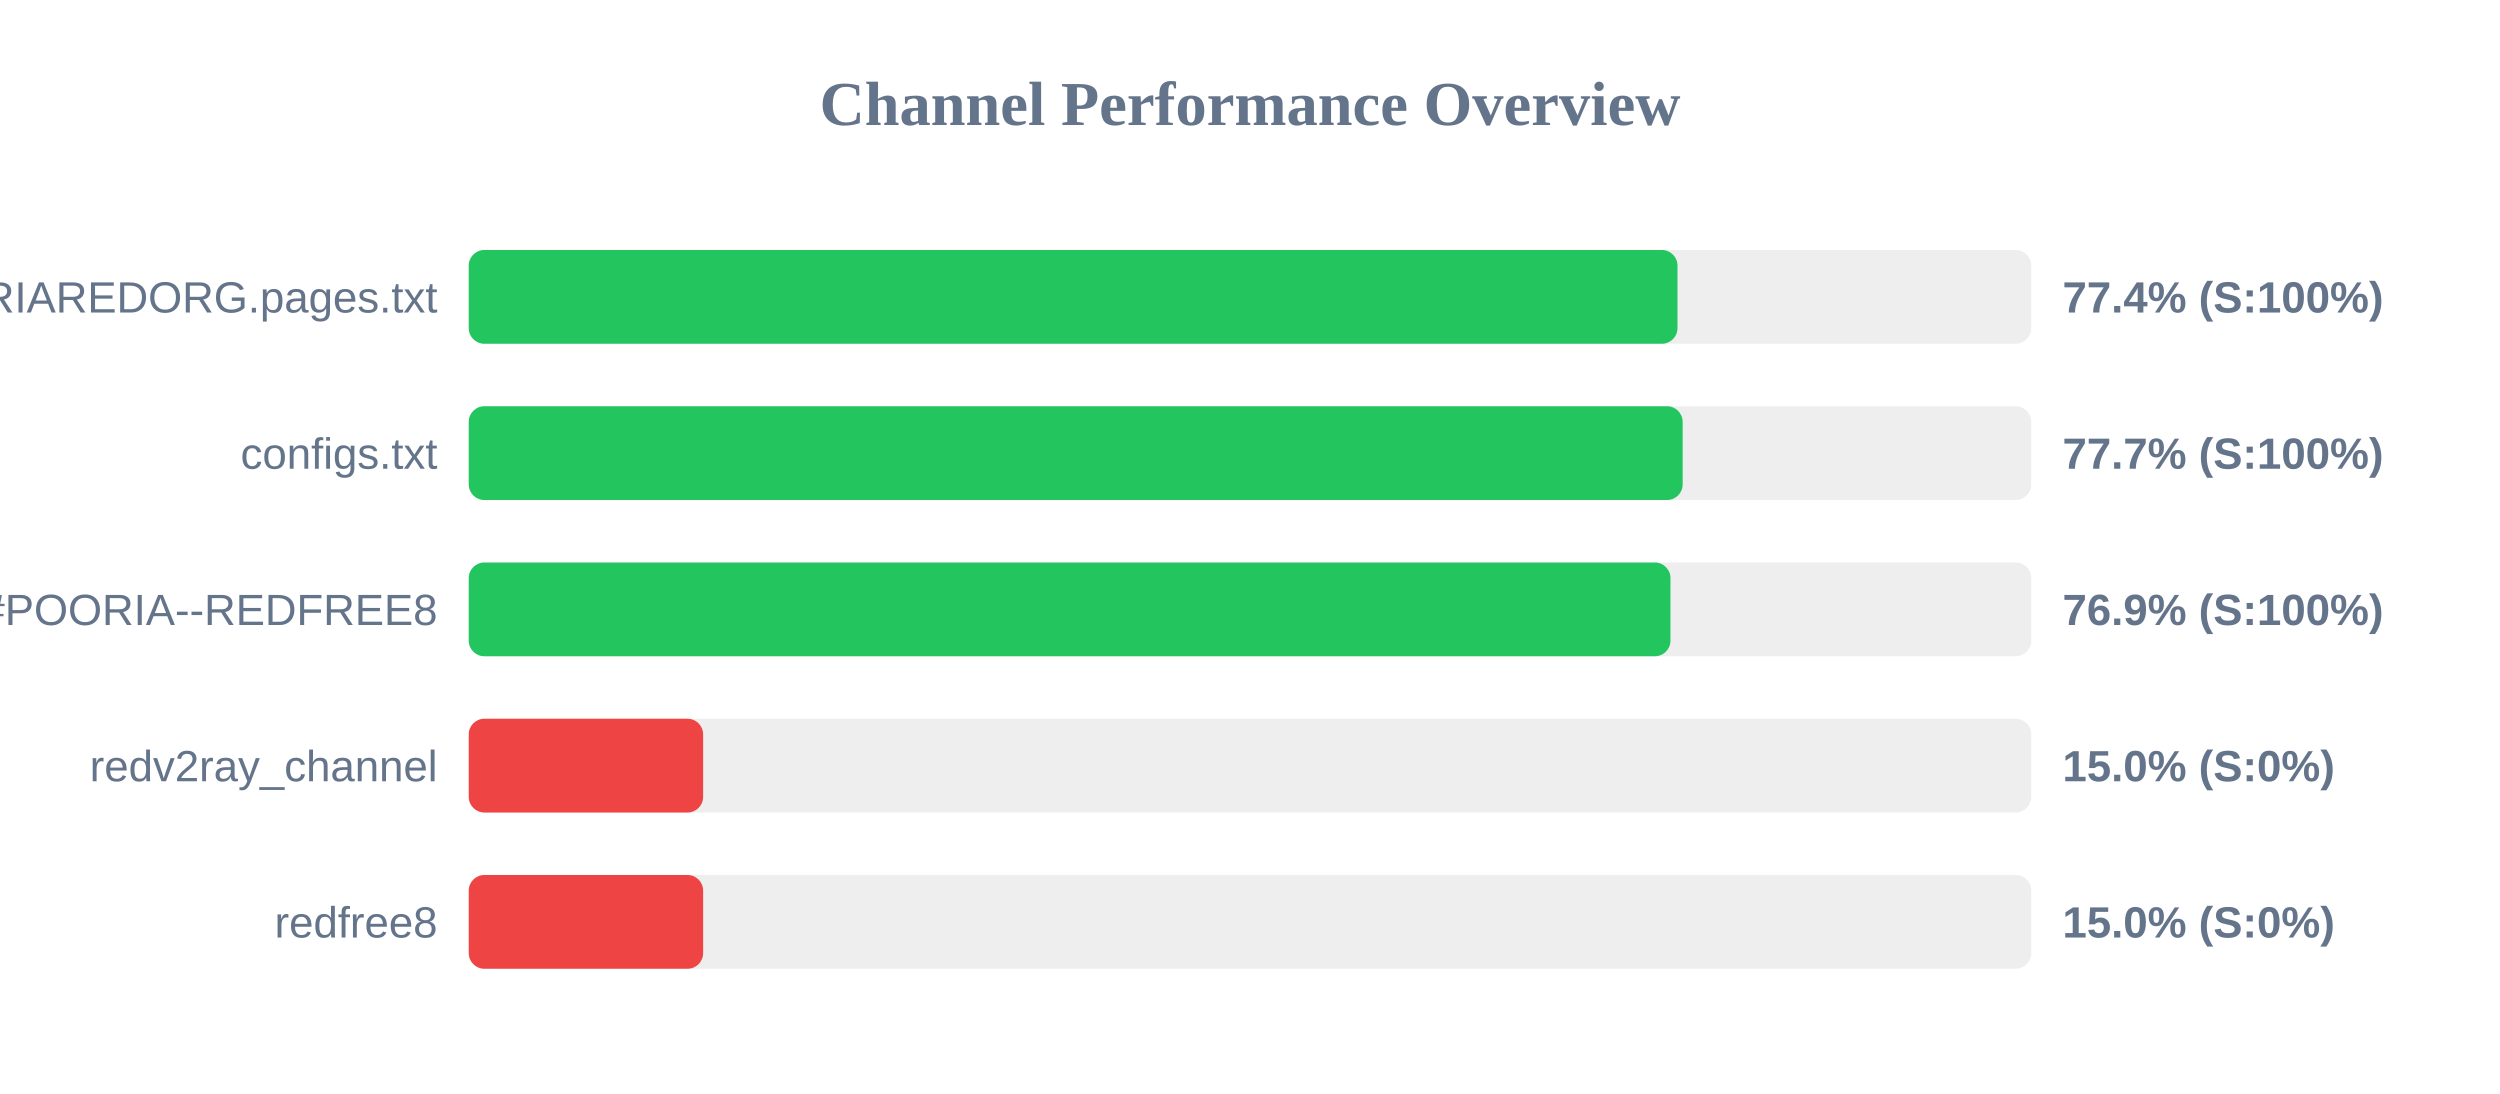
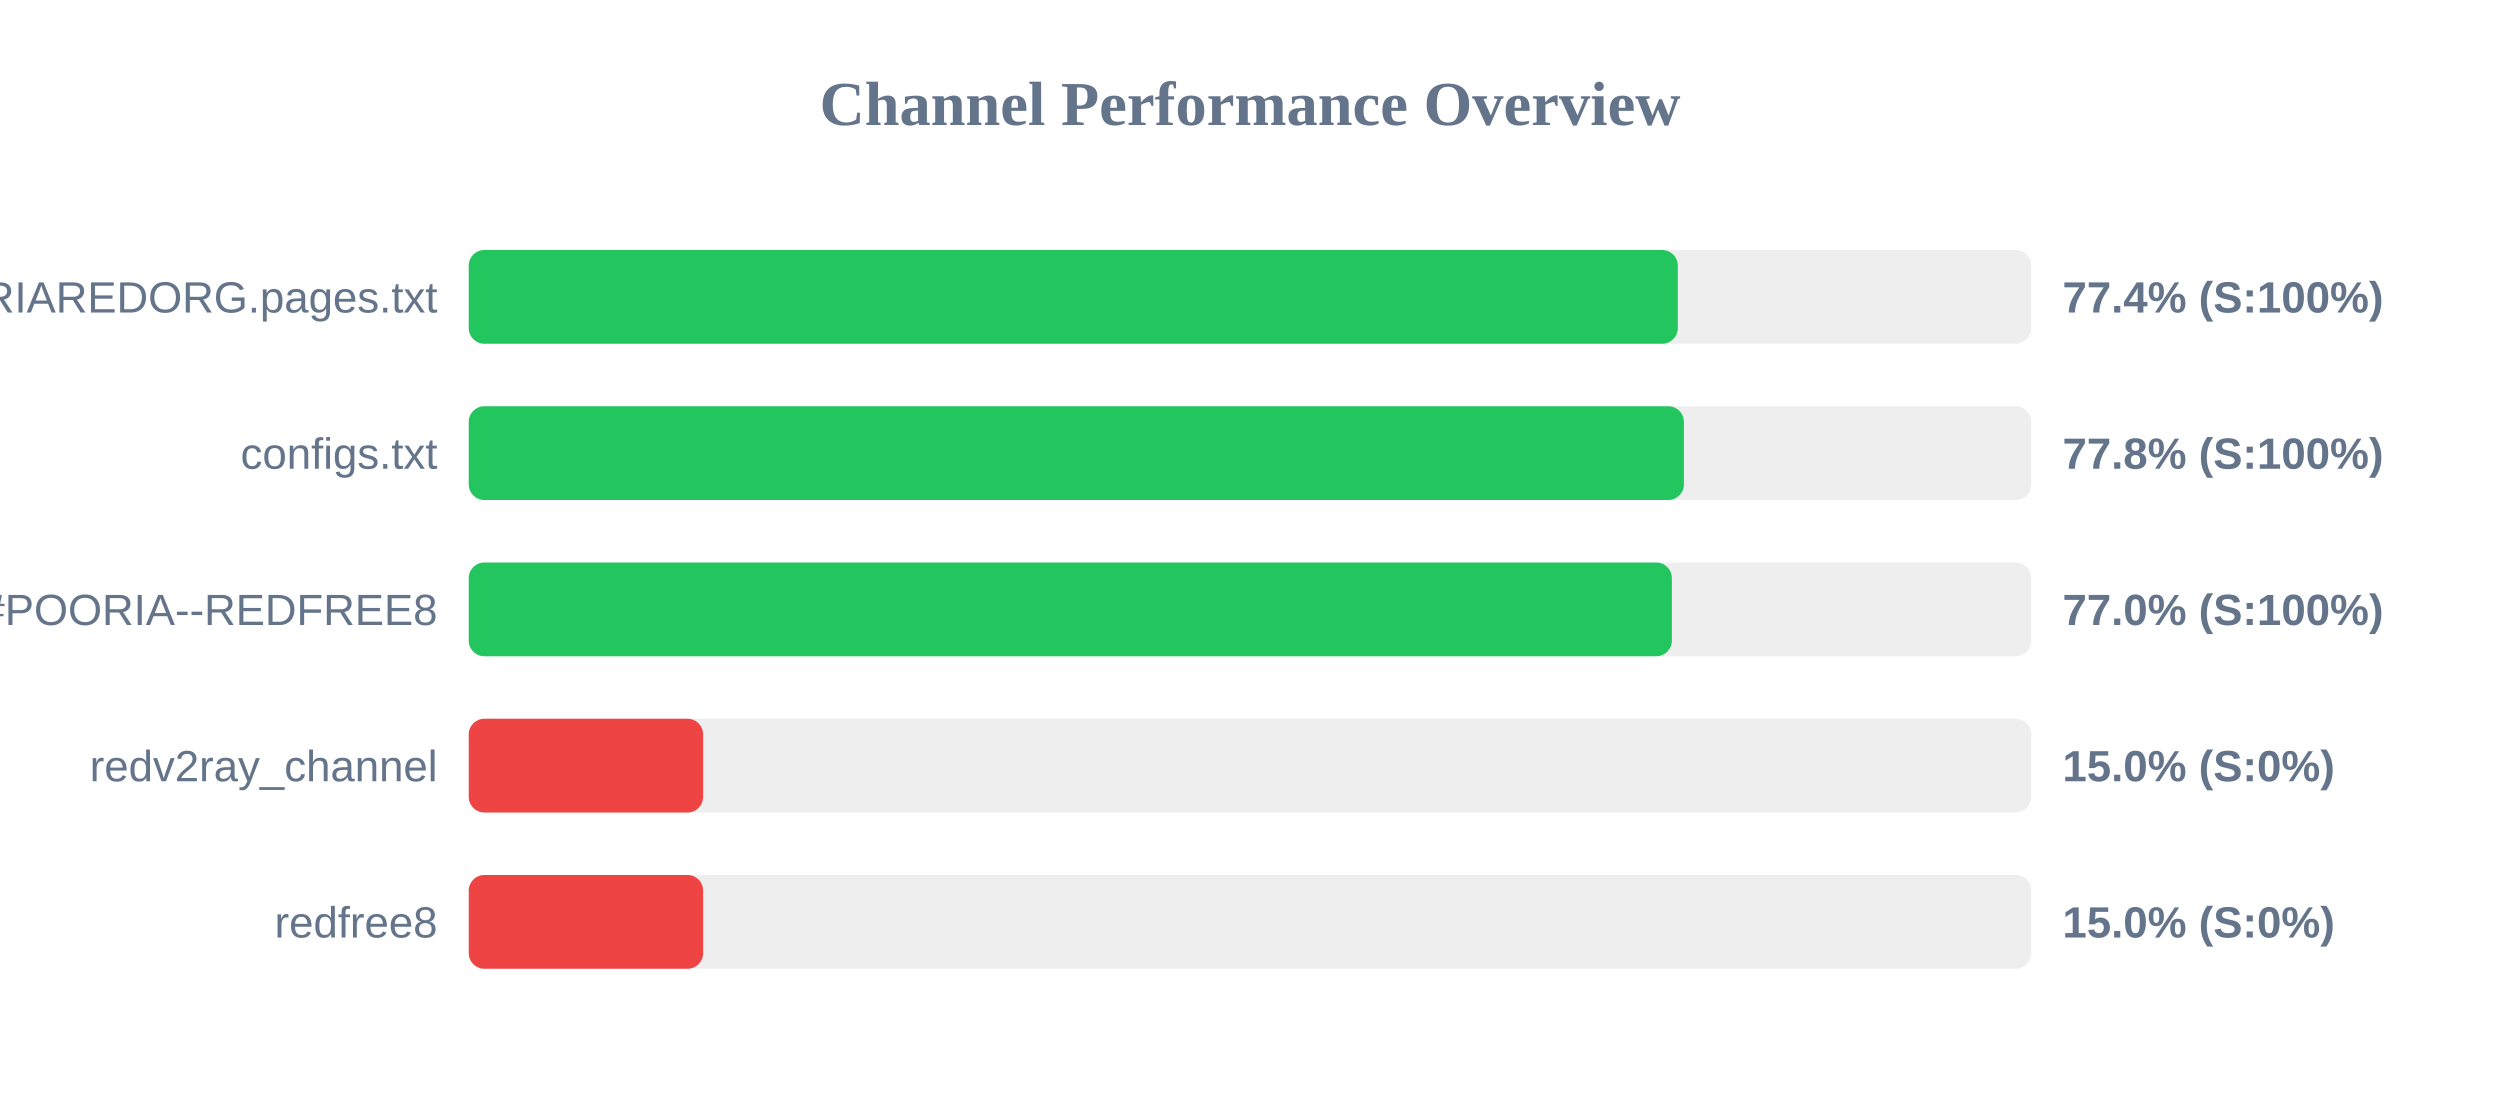
<svg xmlns="http://www.w3.org/2000/svg" width="800" height="350" version="1.1">
  <style>
        .row { font: 14px Arial; fill: #64748b; }
        .score { font: bold 14px Arial; fill: #64748b; }
    </style>
  <text x="400" y="40" text-anchor="middle" font-size="20px" font-weight="bold" fill="#64748b">Channel Performance Overview</text>
  <rect x="150" y="80" width="500" height="30" fill="#eee" rx="5" />
-   <rect x="150" y="80" width="386.8" height="30" fill="#22c55e" rx="5" />
+   <rect x="150" y="80" width="386.9" height="30" fill="#22c55e" rx="5" />
  <text x="140" y="100" text-anchor="end" class="row">POORIAREDORG.pages.txt</text>
  <text x="660" y="100" text-anchor="start" class="score">77.4% (S:100%)</text>
  <rect x="150" y="130" width="500" height="30" fill="#eee" rx="5" />
-   <rect x="150" y="130" width="388.45" height="30" fill="#22c55e" rx="5" />
+   <rect x="150" y="130" width="388.85" height="30" fill="#22c55e" rx="5" />
  <text x="140" y="150" text-anchor="end" class="row">configs.txt</text>
-   <text x="660" y="150" text-anchor="start" class="score">77.7% (S:100%)</text>
+   <text x="660" y="150" text-anchor="start" class="score">77.8% (S:100%)</text>
  <rect x="150" y="180" width="500" height="30" fill="#eee" rx="5" />
-   <rect x="150" y="180" width="384.55" height="30" fill="#22c55e" rx="5" />
+   <rect x="150" y="180" width="385.0" height="30" fill="#22c55e" rx="5" />
  <text x="140" y="200" text-anchor="end" class="row">POORIA--REDFREE8.txt#POORIA--REDFREE8</text>
-   <text x="660" y="200" text-anchor="start" class="score">76.9% (S:100%)</text>
+   <text x="660" y="200" text-anchor="start" class="score">77.0% (S:100%)</text>
  <rect x="150" y="230" width="500" height="30" fill="#eee" rx="5" />
  <rect x="150" y="230" width="75.0" height="30" fill="#ef4444" rx="5" />
  <text x="140" y="250" text-anchor="end" class="row">redv2ray_channel</text>
  <text x="660" y="250" text-anchor="start" class="score">15.0% (S:0%)</text>
  <rect x="150" y="280" width="500" height="30" fill="#eee" rx="5" />
  <rect x="150" y="280" width="75.0" height="30" fill="#ef4444" rx="5" />
  <text x="140" y="300" text-anchor="end" class="row">redfree8</text>
  <text x="660" y="300" text-anchor="start" class="score">15.0% (S:0%)</text>
</svg>
